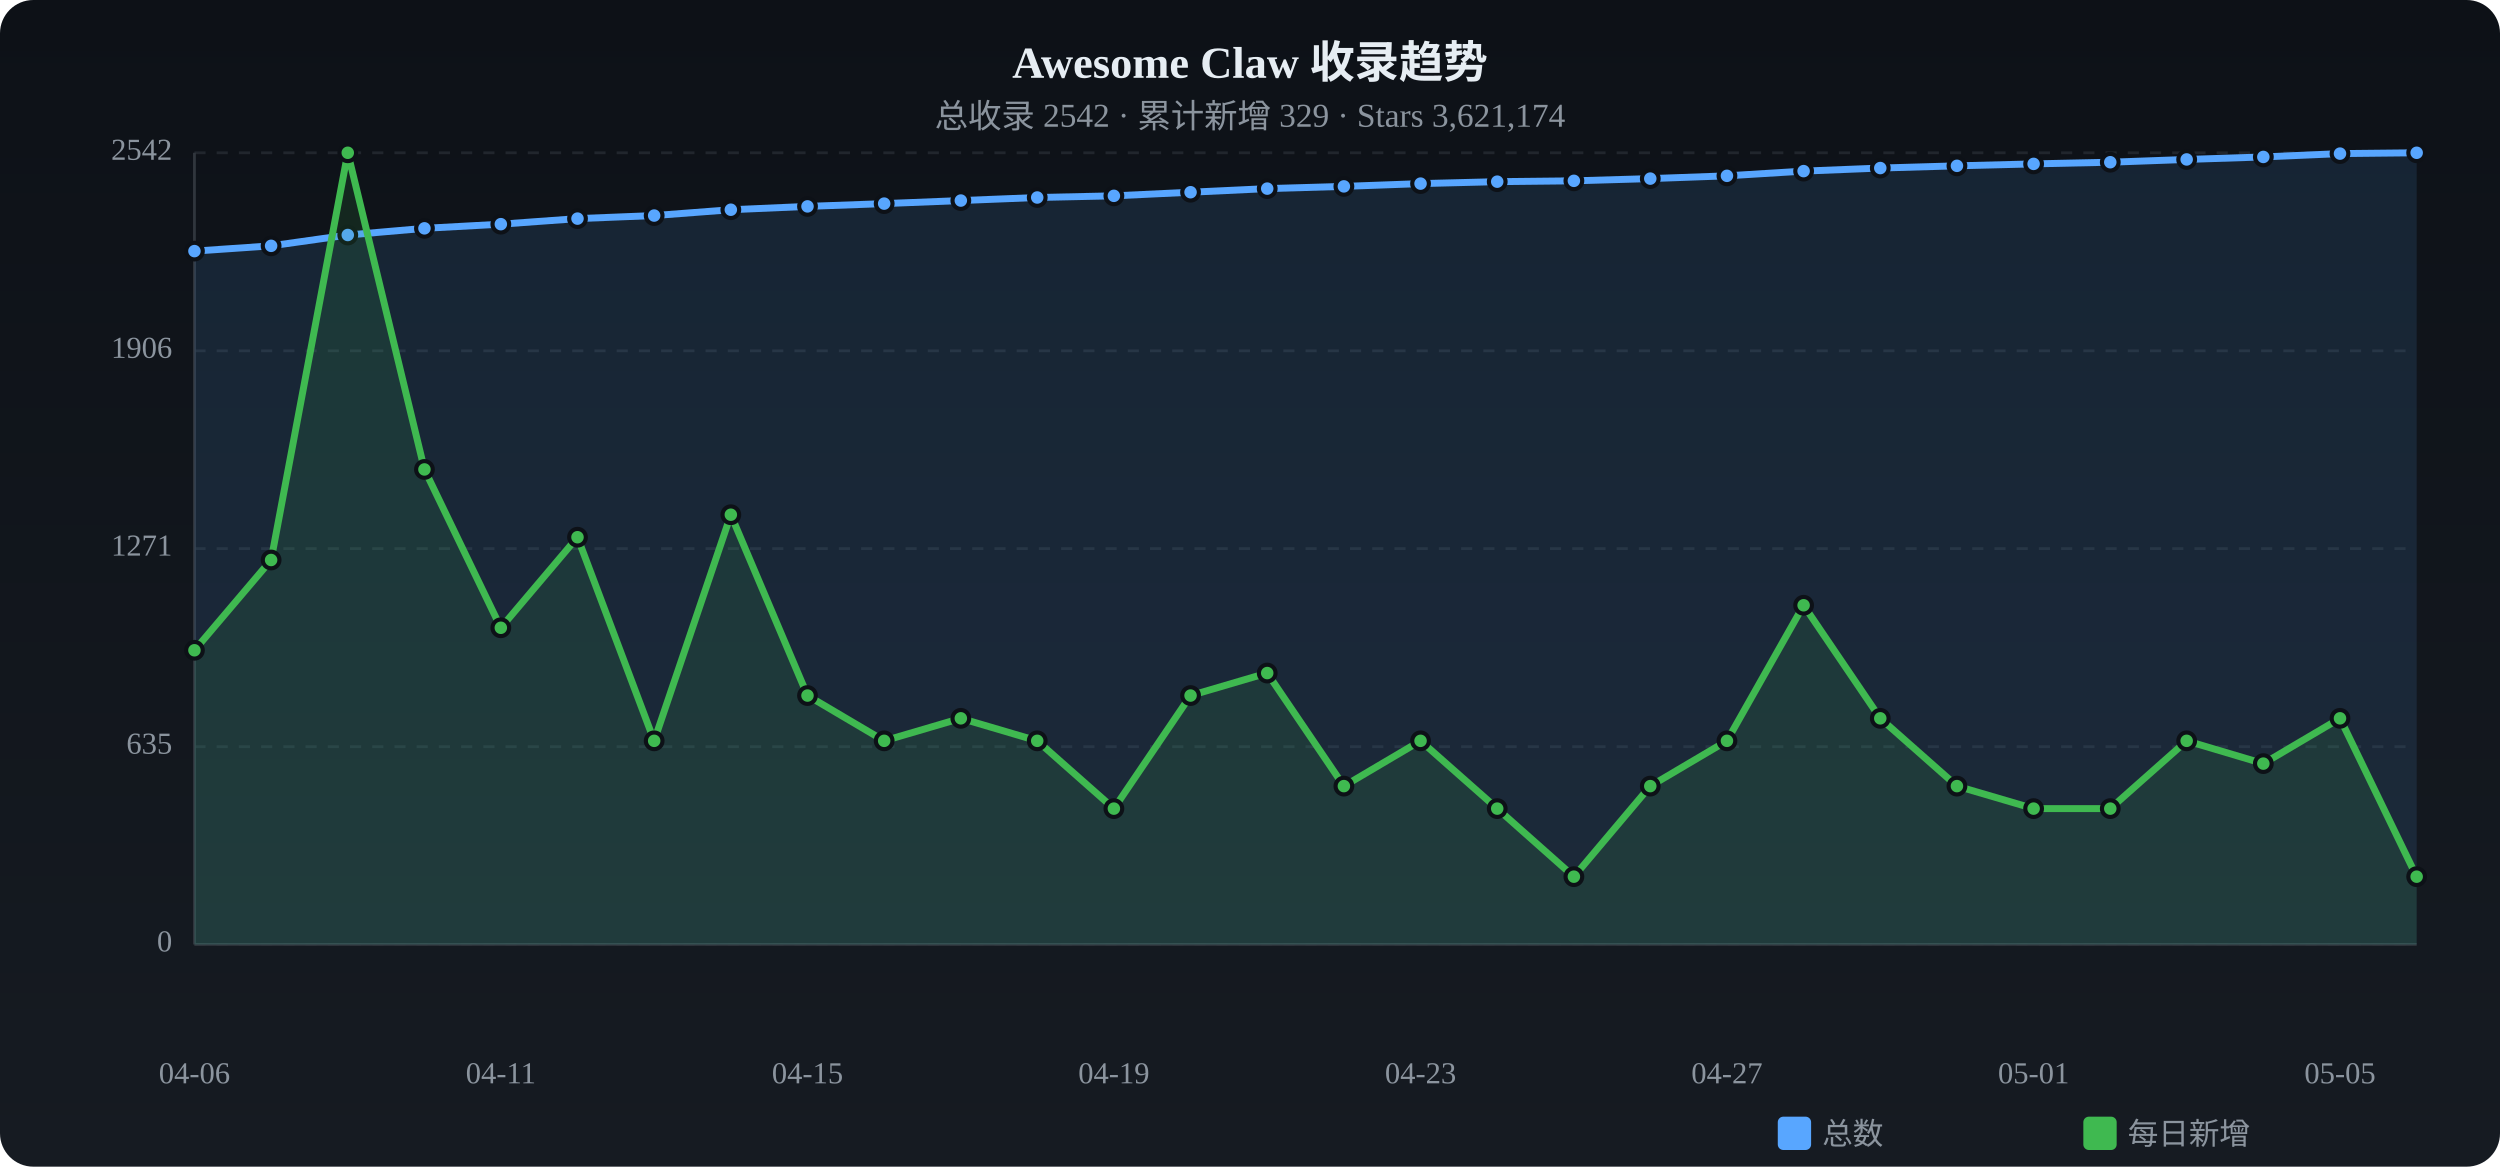
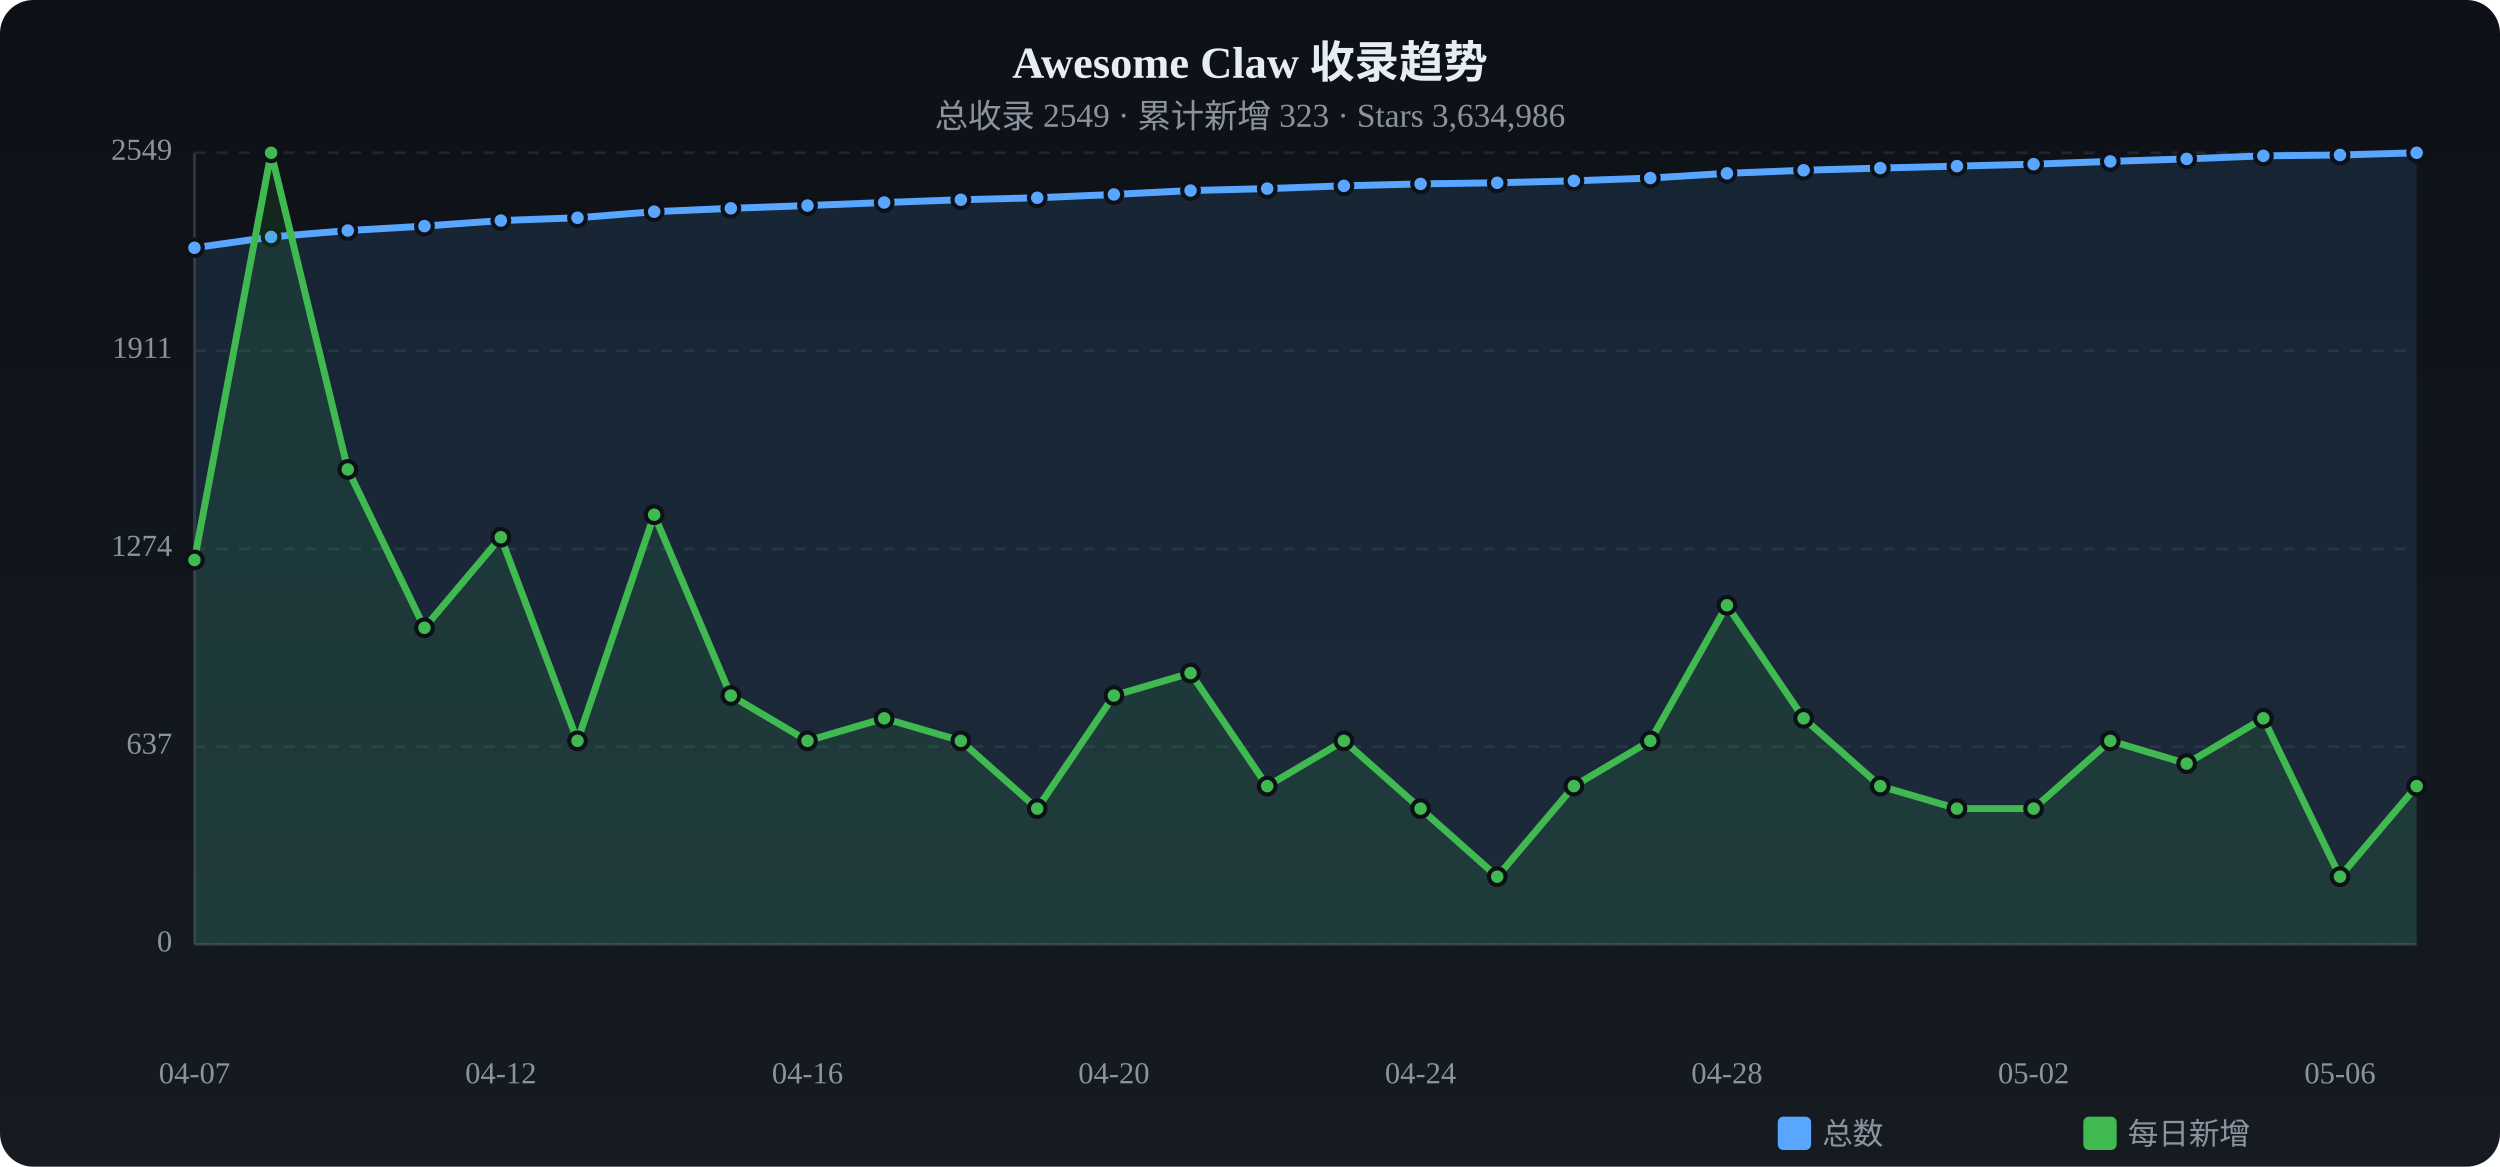
<svg xmlns="http://www.w3.org/2000/svg" viewBox="0 0 900 420" width="900" height="420">
  <defs>
    <linearGradient id="tbg" x1="0%" y1="0%" x2="0%" y2="100%">
      <stop offset="0%" stop-color="#0d1117" />
      <stop offset="100%" stop-color="#161b22" />
    </linearGradient>
  </defs>
  <rect width="900" height="420" rx="12" fill="url(#tbg)" />
  <text x="450.0" y="28" text-anchor="middle" fill="#e6edf3" font-size="16" font-weight="bold">Awesome Claw 收录趋势</text>
-   <text x="450.0" y="46" text-anchor="middle" fill="#8b949e" font-size="12">总收录 2542 · 累计新增 329 · Stars 3,621,174</text>
+   <text x="450.0" y="46" text-anchor="middle" fill="#8b949e" font-size="12">总收录 2549 · 累计新增 323 · Stars 3,634,986</text>
  <text x="62" y="340.0" text-anchor="end" fill="#8b949e" font-size="11" dominant-baseline="middle">0</text>
  <line x1="70" y1="340.0" x2="870" y2="340.0" stroke="#21262d" stroke-dasharray="4 4" />
-   <text x="62" y="268.8" text-anchor="end" fill="#8b949e" font-size="11" dominant-baseline="middle">635</text>
+   <text x="62" y="268.8" text-anchor="end" fill="#8b949e" font-size="11" dominant-baseline="middle">637</text>
  <line x1="70" y1="268.8" x2="870" y2="268.8" stroke="#21262d" stroke-dasharray="4 4" />
-   <text x="62" y="197.5" text-anchor="end" fill="#8b949e" font-size="11" dominant-baseline="middle">1271</text>
-   <line x1="70" y1="197.5" x2="870" y2="197.5" stroke="#21262d" stroke-dasharray="4 4" />
-   <text x="62" y="126.3" text-anchor="end" fill="#8b949e" font-size="11" dominant-baseline="middle">1906</text>
+   <text x="62" y="197.6" text-anchor="end" fill="#8b949e" font-size="11" dominant-baseline="middle">1274</text>
+   <line x1="70" y1="197.6" x2="870" y2="197.6" stroke="#21262d" stroke-dasharray="4 4" />
+   <text x="62" y="126.3" text-anchor="end" fill="#8b949e" font-size="11" dominant-baseline="middle">1911</text>
  <line x1="70" y1="126.3" x2="870" y2="126.3" stroke="#21262d" stroke-dasharray="4 4" />
-   <text x="62" y="55.0" text-anchor="end" fill="#8b949e" font-size="11" dominant-baseline="middle">2542</text>
+   <text x="62" y="55.0" text-anchor="end" fill="#8b949e" font-size="11" dominant-baseline="middle">2549</text>
  <line x1="70" y1="55.0" x2="870" y2="55.0" stroke="#21262d" stroke-dasharray="4 4" />
  <line x1="70" y1="55" x2="70" y2="340" stroke="#30363d" />
  <line x1="70" y1="340" x2="870" y2="340" stroke="#30363d" />
-   <path d="M70.0,90.4 L97.6,88.5 L125.2,84.6 L152.8,82.2 L180.3,80.7 L207.9,78.7 L235.5,77.6 L263.1,75.5 L290.7,74.3 L318.3,73.3 L345.9,72.2 L373.4,71.1 L401.0,70.5 L428.6,69.2 L456.2,67.9 L483.8,67.1 L511.4,66.1 L539.0,65.4 L566.6,65.1 L594.1,64.3 L621.7,63.3 L649.3,61.6 L676.9,60.5 L704.5,59.7 L732.1,59.0 L759.7,58.4 L787.2,57.4 L814.8,56.5 L842.4,55.3 L870.0,55.0 L870.0,340 L70.0,340 Z" fill="#58a6ff" opacity="0.12" />
-   <polyline points="70.0,90.4 97.6,88.5 125.2,84.6 152.8,82.2 180.3,80.7 207.9,78.7 235.5,77.6 263.1,75.5 290.7,74.3 318.3,73.3 345.9,72.2 373.4,71.1 401.0,70.5 428.6,69.2 456.2,67.9 483.8,67.1 511.4,66.1 539.0,65.4 566.6,65.1 594.1,64.3 621.7,63.3 649.3,61.6 676.9,60.5 704.5,59.7 732.1,59.0 759.7,58.4 787.2,57.4 814.8,56.5 842.4,55.3 870.0,55.0" fill="none" stroke="#58a6ff" stroke-width="2.5" stroke-linecap="round" stroke-linejoin="round" />
-   <circle cx="70.0" cy="90.4" r="3" fill="#58a6ff" stroke="#0d1117" stroke-width="1.5" />
-   <circle cx="97.6" cy="88.5" r="3" fill="#58a6ff" stroke="#0d1117" stroke-width="1.5" />
-   <circle cx="125.2" cy="84.6" r="3" fill="#58a6ff" stroke="#0d1117" stroke-width="1.5" />
-   <circle cx="152.8" cy="82.2" r="3" fill="#58a6ff" stroke="#0d1117" stroke-width="1.5" />
-   <circle cx="180.3" cy="80.7" r="3" fill="#58a6ff" stroke="#0d1117" stroke-width="1.5" />
-   <circle cx="207.9" cy="78.7" r="3" fill="#58a6ff" stroke="#0d1117" stroke-width="1.5" />
-   <circle cx="235.5" cy="77.6" r="3" fill="#58a6ff" stroke="#0d1117" stroke-width="1.5" />
-   <circle cx="263.1" cy="75.5" r="3" fill="#58a6ff" stroke="#0d1117" stroke-width="1.5" />
-   <circle cx="290.7" cy="74.3" r="3" fill="#58a6ff" stroke="#0d1117" stroke-width="1.5" />
-   <circle cx="318.3" cy="73.3" r="3" fill="#58a6ff" stroke="#0d1117" stroke-width="1.5" />
-   <circle cx="345.9" cy="72.2" r="3" fill="#58a6ff" stroke="#0d1117" stroke-width="1.5" />
-   <circle cx="373.4" cy="71.1" r="3" fill="#58a6ff" stroke="#0d1117" stroke-width="1.5" />
-   <circle cx="401.0" cy="70.5" r="3" fill="#58a6ff" stroke="#0d1117" stroke-width="1.5" />
-   <circle cx="428.6" cy="69.2" r="3" fill="#58a6ff" stroke="#0d1117" stroke-width="1.5" />
+   <path d="M70.0,89.2 L97.6,85.3 L125.2,83.0 L152.8,81.4 L180.3,79.4 L207.9,78.4 L235.5,76.2 L263.1,75.0 L290.7,74.0 L318.3,72.9 L345.9,71.9 L373.4,71.2 L401.0,70.0 L428.6,68.6 L456.2,67.9 L483.8,66.9 L511.4,66.2 L539.0,65.8 L566.6,65.1 L594.1,64.1 L621.7,62.4 L649.3,61.3 L676.9,60.5 L704.5,59.8 L732.1,59.1 L759.7,58.1 L787.2,57.2 L814.8,56.1 L842.4,55.8 L870.0,55.0 L870.0,340 L70.0,340 Z" fill="#58a6ff" opacity="0.12" />
+   <polyline points="70.0,89.2 97.6,85.3 125.2,83.0 152.8,81.4 180.3,79.4 207.9,78.4 235.5,76.2 263.1,75.0 290.7,74.0 318.3,72.9 345.9,71.9 373.4,71.2 401.0,70.0 428.6,68.6 456.2,67.9 483.8,66.9 511.4,66.2 539.0,65.8 566.6,65.1 594.1,64.1 621.7,62.4 649.3,61.3 676.9,60.5 704.5,59.8 732.1,59.1 759.7,58.1 787.2,57.2 814.8,56.1 842.4,55.8 870.0,55.0" fill="none" stroke="#58a6ff" stroke-width="2.5" stroke-linecap="round" stroke-linejoin="round" />
+   <circle cx="70.0" cy="89.2" r="3" fill="#58a6ff" stroke="#0d1117" stroke-width="1.5" />
+   <circle cx="97.6" cy="85.3" r="3" fill="#58a6ff" stroke="#0d1117" stroke-width="1.5" />
+   <circle cx="125.2" cy="83.0" r="3" fill="#58a6ff" stroke="#0d1117" stroke-width="1.5" />
+   <circle cx="152.8" cy="81.4" r="3" fill="#58a6ff" stroke="#0d1117" stroke-width="1.5" />
+   <circle cx="180.3" cy="79.4" r="3" fill="#58a6ff" stroke="#0d1117" stroke-width="1.5" />
+   <circle cx="207.9" cy="78.4" r="3" fill="#58a6ff" stroke="#0d1117" stroke-width="1.5" />
+   <circle cx="235.5" cy="76.2" r="3" fill="#58a6ff" stroke="#0d1117" stroke-width="1.5" />
+   <circle cx="263.1" cy="75.0" r="3" fill="#58a6ff" stroke="#0d1117" stroke-width="1.5" />
+   <circle cx="290.7" cy="74.0" r="3" fill="#58a6ff" stroke="#0d1117" stroke-width="1.5" />
+   <circle cx="318.3" cy="72.9" r="3" fill="#58a6ff" stroke="#0d1117" stroke-width="1.5" />
+   <circle cx="345.9" cy="71.9" r="3" fill="#58a6ff" stroke="#0d1117" stroke-width="1.5" />
+   <circle cx="373.4" cy="71.2" r="3" fill="#58a6ff" stroke="#0d1117" stroke-width="1.5" />
+   <circle cx="401.0" cy="70.0" r="3" fill="#58a6ff" stroke="#0d1117" stroke-width="1.5" />
+   <circle cx="428.6" cy="68.6" r="3" fill="#58a6ff" stroke="#0d1117" stroke-width="1.5" />
  <circle cx="456.2" cy="67.9" r="3" fill="#58a6ff" stroke="#0d1117" stroke-width="1.5" />
-   <circle cx="483.8" cy="67.1" r="3" fill="#58a6ff" stroke="#0d1117" stroke-width="1.5" />
-   <circle cx="511.4" cy="66.1" r="3" fill="#58a6ff" stroke="#0d1117" stroke-width="1.5" />
-   <circle cx="539.0" cy="65.4" r="3" fill="#58a6ff" stroke="#0d1117" stroke-width="1.5" />
+   <circle cx="483.8" cy="66.9" r="3" fill="#58a6ff" stroke="#0d1117" stroke-width="1.5" />
+   <circle cx="511.4" cy="66.2" r="3" fill="#58a6ff" stroke="#0d1117" stroke-width="1.5" />
+   <circle cx="539.0" cy="65.8" r="3" fill="#58a6ff" stroke="#0d1117" stroke-width="1.5" />
  <circle cx="566.6" cy="65.1" r="3" fill="#58a6ff" stroke="#0d1117" stroke-width="1.5" />
-   <circle cx="594.1" cy="64.3" r="3" fill="#58a6ff" stroke="#0d1117" stroke-width="1.5" />
-   <circle cx="621.7" cy="63.3" r="3" fill="#58a6ff" stroke="#0d1117" stroke-width="1.5" />
-   <circle cx="649.3" cy="61.6" r="3" fill="#58a6ff" stroke="#0d1117" stroke-width="1.5" />
+   <circle cx="594.1" cy="64.1" r="3" fill="#58a6ff" stroke="#0d1117" stroke-width="1.5" />
+   <circle cx="621.7" cy="62.4" r="3" fill="#58a6ff" stroke="#0d1117" stroke-width="1.5" />
+   <circle cx="649.3" cy="61.3" r="3" fill="#58a6ff" stroke="#0d1117" stroke-width="1.5" />
  <circle cx="676.9" cy="60.5" r="3" fill="#58a6ff" stroke="#0d1117" stroke-width="1.5" />
-   <circle cx="704.5" cy="59.7" r="3" fill="#58a6ff" stroke="#0d1117" stroke-width="1.5" />
-   <circle cx="732.1" cy="59.0" r="3" fill="#58a6ff" stroke="#0d1117" stroke-width="1.5" />
-   <circle cx="759.7" cy="58.4" r="3" fill="#58a6ff" stroke="#0d1117" stroke-width="1.5" />
-   <circle cx="787.2" cy="57.4" r="3" fill="#58a6ff" stroke="#0d1117" stroke-width="1.5" />
-   <circle cx="814.8" cy="56.5" r="3" fill="#58a6ff" stroke="#0d1117" stroke-width="1.5" />
-   <circle cx="842.4" cy="55.3" r="3" fill="#58a6ff" stroke="#0d1117" stroke-width="1.5" />
+   <circle cx="704.5" cy="59.8" r="3" fill="#58a6ff" stroke="#0d1117" stroke-width="1.5" />
+   <circle cx="732.1" cy="59.1" r="3" fill="#58a6ff" stroke="#0d1117" stroke-width="1.5" />
+   <circle cx="759.7" cy="58.1" r="3" fill="#58a6ff" stroke="#0d1117" stroke-width="1.5" />
+   <circle cx="787.2" cy="57.2" r="3" fill="#58a6ff" stroke="#0d1117" stroke-width="1.5" />
+   <circle cx="814.8" cy="56.1" r="3" fill="#58a6ff" stroke="#0d1117" stroke-width="1.5" />
+   <circle cx="842.4" cy="55.8" r="3" fill="#58a6ff" stroke="#0d1117" stroke-width="1.5" />
  <circle cx="870.0" cy="55.0" r="3" fill="#58a6ff" stroke="#0d1117" stroke-width="1.5" />
-   <path d="M70.0,234.1 L97.6,201.6 L125.2,55.0 L152.8,169.0 L180.3,226.0 L207.9,193.4 L235.5,266.7 L263.1,185.3 L290.7,250.4 L318.3,266.7 L345.9,258.6 L373.4,266.7 L401.0,291.1 L428.6,250.4 L456.2,242.3 L483.8,283.0 L511.4,266.7 L539.0,291.1 L566.6,315.6 L594.1,283.0 L621.7,266.7 L649.3,217.9 L676.9,258.6 L704.5,283.0 L732.1,291.1 L759.7,291.1 L787.2,266.7 L814.8,274.9 L842.4,258.6 L870.0,315.6 L870.0,340 L70.0,340 Z" fill="#3fb950" opacity="0.12" />
-   <polyline points="70.0,234.1 97.6,201.6 125.2,55.0 152.8,169.0 180.3,226.0 207.9,193.4 235.5,266.7 263.1,185.3 290.7,250.4 318.3,266.7 345.9,258.6 373.4,266.7 401.0,291.1 428.6,250.4 456.2,242.3 483.8,283.0 511.4,266.7 539.0,291.1 566.6,315.6 594.1,283.0 621.7,266.7 649.3,217.9 676.9,258.6 704.5,283.0 732.1,291.1 759.7,291.1 787.2,266.7 814.8,274.9 842.4,258.6 870.0,315.6" fill="none" stroke="#3fb950" stroke-width="2.5" stroke-linecap="round" stroke-linejoin="round" />
-   <circle cx="70.0" cy="234.1" r="3" fill="#3fb950" stroke="#0d1117" stroke-width="1.5" />
-   <circle cx="97.6" cy="201.6" r="3" fill="#3fb950" stroke="#0d1117" stroke-width="1.5" />
-   <circle cx="125.2" cy="55.0" r="3" fill="#3fb950" stroke="#0d1117" stroke-width="1.5" />
-   <circle cx="152.8" cy="169.0" r="3" fill="#3fb950" stroke="#0d1117" stroke-width="1.5" />
-   <circle cx="180.3" cy="226.0" r="3" fill="#3fb950" stroke="#0d1117" stroke-width="1.5" />
-   <circle cx="207.9" cy="193.4" r="3" fill="#3fb950" stroke="#0d1117" stroke-width="1.5" />
-   <circle cx="235.5" cy="266.7" r="3" fill="#3fb950" stroke="#0d1117" stroke-width="1.5" />
-   <circle cx="263.1" cy="185.3" r="3" fill="#3fb950" stroke="#0d1117" stroke-width="1.5" />
-   <circle cx="290.7" cy="250.4" r="3" fill="#3fb950" stroke="#0d1117" stroke-width="1.5" />
-   <circle cx="318.3" cy="266.7" r="3" fill="#3fb950" stroke="#0d1117" stroke-width="1.5" />
-   <circle cx="345.9" cy="258.6" r="3" fill="#3fb950" stroke="#0d1117" stroke-width="1.5" />
-   <circle cx="373.4" cy="266.7" r="3" fill="#3fb950" stroke="#0d1117" stroke-width="1.5" />
-   <circle cx="401.0" cy="291.1" r="3" fill="#3fb950" stroke="#0d1117" stroke-width="1.5" />
-   <circle cx="428.6" cy="250.4" r="3" fill="#3fb950" stroke="#0d1117" stroke-width="1.5" />
-   <circle cx="456.2" cy="242.3" r="3" fill="#3fb950" stroke="#0d1117" stroke-width="1.5" />
-   <circle cx="483.8" cy="283.0" r="3" fill="#3fb950" stroke="#0d1117" stroke-width="1.5" />
-   <circle cx="511.4" cy="266.7" r="3" fill="#3fb950" stroke="#0d1117" stroke-width="1.5" />
-   <circle cx="539.0" cy="291.1" r="3" fill="#3fb950" stroke="#0d1117" stroke-width="1.5" />
-   <circle cx="566.6" cy="315.6" r="3" fill="#3fb950" stroke="#0d1117" stroke-width="1.5" />
-   <circle cx="594.1" cy="283.0" r="3" fill="#3fb950" stroke="#0d1117" stroke-width="1.5" />
-   <circle cx="621.7" cy="266.7" r="3" fill="#3fb950" stroke="#0d1117" stroke-width="1.5" />
-   <circle cx="649.3" cy="217.9" r="3" fill="#3fb950" stroke="#0d1117" stroke-width="1.5" />
-   <circle cx="676.9" cy="258.6" r="3" fill="#3fb950" stroke="#0d1117" stroke-width="1.5" />
-   <circle cx="704.5" cy="283.0" r="3" fill="#3fb950" stroke="#0d1117" stroke-width="1.5" />
+   <path d="M70.0,201.6 L97.6,55.0 L125.2,169.0 L152.8,226.0 L180.3,193.4 L207.9,266.7 L235.5,185.3 L263.1,250.4 L290.7,266.7 L318.3,258.6 L345.9,266.7 L373.4,291.1 L401.0,250.4 L428.6,242.3 L456.2,283.0 L483.8,266.7 L511.4,291.1 L539.0,315.6 L566.6,283.0 L594.1,266.7 L621.7,217.9 L649.3,258.6 L676.9,283.0 L704.5,291.1 L732.1,291.1 L759.7,266.7 L787.2,274.9 L814.8,258.6 L842.4,315.6 L870.0,283.0 L870.0,340 L70.0,340 Z" fill="#3fb950" opacity="0.12" />
+   <polyline points="70.0,201.6 97.6,55.0 125.2,169.0 152.8,226.0 180.3,193.4 207.9,266.7 235.5,185.3 263.1,250.4 290.7,266.7 318.3,258.6 345.9,266.7 373.4,291.1 401.0,250.4 428.6,242.3 456.2,283.0 483.8,266.7 511.4,291.1 539.0,315.6 566.6,283.0 594.1,266.7 621.7,217.9 649.3,258.6 676.9,283.0 704.5,291.1 732.1,291.1 759.7,266.7 787.2,274.9 814.8,258.6 842.4,315.6 870.0,283.0" fill="none" stroke="#3fb950" stroke-width="2.5" stroke-linecap="round" stroke-linejoin="round" />
+   <circle cx="70.0" cy="201.6" r="3" fill="#3fb950" stroke="#0d1117" stroke-width="1.5" />
+   <circle cx="97.6" cy="55.0" r="3" fill="#3fb950" stroke="#0d1117" stroke-width="1.5" />
+   <circle cx="125.2" cy="169.0" r="3" fill="#3fb950" stroke="#0d1117" stroke-width="1.5" />
+   <circle cx="152.8" cy="226.0" r="3" fill="#3fb950" stroke="#0d1117" stroke-width="1.5" />
+   <circle cx="180.3" cy="193.4" r="3" fill="#3fb950" stroke="#0d1117" stroke-width="1.5" />
+   <circle cx="207.9" cy="266.7" r="3" fill="#3fb950" stroke="#0d1117" stroke-width="1.5" />
+   <circle cx="235.5" cy="185.3" r="3" fill="#3fb950" stroke="#0d1117" stroke-width="1.5" />
+   <circle cx="263.1" cy="250.4" r="3" fill="#3fb950" stroke="#0d1117" stroke-width="1.5" />
+   <circle cx="290.7" cy="266.7" r="3" fill="#3fb950" stroke="#0d1117" stroke-width="1.5" />
+   <circle cx="318.3" cy="258.6" r="3" fill="#3fb950" stroke="#0d1117" stroke-width="1.5" />
+   <circle cx="345.9" cy="266.7" r="3" fill="#3fb950" stroke="#0d1117" stroke-width="1.5" />
+   <circle cx="373.4" cy="291.1" r="3" fill="#3fb950" stroke="#0d1117" stroke-width="1.5" />
+   <circle cx="401.0" cy="250.4" r="3" fill="#3fb950" stroke="#0d1117" stroke-width="1.5" />
+   <circle cx="428.6" cy="242.3" r="3" fill="#3fb950" stroke="#0d1117" stroke-width="1.5" />
+   <circle cx="456.2" cy="283.0" r="3" fill="#3fb950" stroke="#0d1117" stroke-width="1.5" />
+   <circle cx="483.8" cy="266.7" r="3" fill="#3fb950" stroke="#0d1117" stroke-width="1.5" />
+   <circle cx="511.4" cy="291.1" r="3" fill="#3fb950" stroke="#0d1117" stroke-width="1.5" />
+   <circle cx="539.0" cy="315.6" r="3" fill="#3fb950" stroke="#0d1117" stroke-width="1.5" />
+   <circle cx="566.6" cy="283.0" r="3" fill="#3fb950" stroke="#0d1117" stroke-width="1.5" />
+   <circle cx="594.1" cy="266.7" r="3" fill="#3fb950" stroke="#0d1117" stroke-width="1.5" />
+   <circle cx="621.7" cy="217.9" r="3" fill="#3fb950" stroke="#0d1117" stroke-width="1.5" />
+   <circle cx="649.3" cy="258.6" r="3" fill="#3fb950" stroke="#0d1117" stroke-width="1.5" />
+   <circle cx="676.9" cy="283.0" r="3" fill="#3fb950" stroke="#0d1117" stroke-width="1.5" />
+   <circle cx="704.5" cy="291.1" r="3" fill="#3fb950" stroke="#0d1117" stroke-width="1.5" />
  <circle cx="732.1" cy="291.1" r="3" fill="#3fb950" stroke="#0d1117" stroke-width="1.5" />
-   <circle cx="759.7" cy="291.1" r="3" fill="#3fb950" stroke="#0d1117" stroke-width="1.5" />
-   <circle cx="787.2" cy="266.7" r="3" fill="#3fb950" stroke="#0d1117" stroke-width="1.5" />
-   <circle cx="814.8" cy="274.9" r="3" fill="#3fb950" stroke="#0d1117" stroke-width="1.5" />
-   <circle cx="842.4" cy="258.6" r="3" fill="#3fb950" stroke="#0d1117" stroke-width="1.5" />
-   <circle cx="870.0" cy="315.6" r="3" fill="#3fb950" stroke="#0d1117" stroke-width="1.5" />
-   <text x="70.0" y="390" text-anchor="middle" fill="#8b949e" font-size="11">04-06</text>
-   <text x="180.3" y="390" text-anchor="middle" fill="#8b949e" font-size="11">04-11</text>
-   <text x="290.7" y="390" text-anchor="middle" fill="#8b949e" font-size="11">04-15</text>
-   <text x="401.0" y="390" text-anchor="middle" fill="#8b949e" font-size="11">04-19</text>
-   <text x="511.4" y="390" text-anchor="middle" fill="#8b949e" font-size="11">04-23</text>
-   <text x="621.7" y="390" text-anchor="middle" fill="#8b949e" font-size="11">04-27</text>
-   <text x="732.1" y="390" text-anchor="middle" fill="#8b949e" font-size="11">05-01</text>
-   <text x="842.4" y="390" text-anchor="middle" fill="#8b949e" font-size="11">05-05</text>
+   <circle cx="759.7" cy="266.7" r="3" fill="#3fb950" stroke="#0d1117" stroke-width="1.5" />
+   <circle cx="787.2" cy="274.9" r="3" fill="#3fb950" stroke="#0d1117" stroke-width="1.5" />
+   <circle cx="814.8" cy="258.6" r="3" fill="#3fb950" stroke="#0d1117" stroke-width="1.5" />
+   <circle cx="842.4" cy="315.6" r="3" fill="#3fb950" stroke="#0d1117" stroke-width="1.5" />
+   <circle cx="870.0" cy="283.0" r="3" fill="#3fb950" stroke="#0d1117" stroke-width="1.5" />
+   <text x="70.0" y="390" text-anchor="middle" fill="#8b949e" font-size="11">04-07</text>
+   <text x="180.3" y="390" text-anchor="middle" fill="#8b949e" font-size="11">04-12</text>
+   <text x="290.7" y="390" text-anchor="middle" fill="#8b949e" font-size="11">04-16</text>
+   <text x="401.0" y="390" text-anchor="middle" fill="#8b949e" font-size="11">04-20</text>
+   <text x="511.4" y="390" text-anchor="middle" fill="#8b949e" font-size="11">04-24</text>
+   <text x="621.7" y="390" text-anchor="middle" fill="#8b949e" font-size="11">04-28</text>
+   <text x="732.1" y="390" text-anchor="middle" fill="#8b949e" font-size="11">05-02</text>
+   <text x="842.4" y="390" text-anchor="middle" fill="#8b949e" font-size="11">05-06</text>
  <rect x="640" y="402" width="12" height="12" rx="2" fill="#58a6ff" />
  <text x="656" y="412" fill="#8b949e" font-size="11">总数</text>
  <rect x="750" y="402" width="12" height="12" rx="2" fill="#3fb950" />
  <text x="766" y="412" fill="#8b949e" font-size="11">每日新增</text>
</svg>
